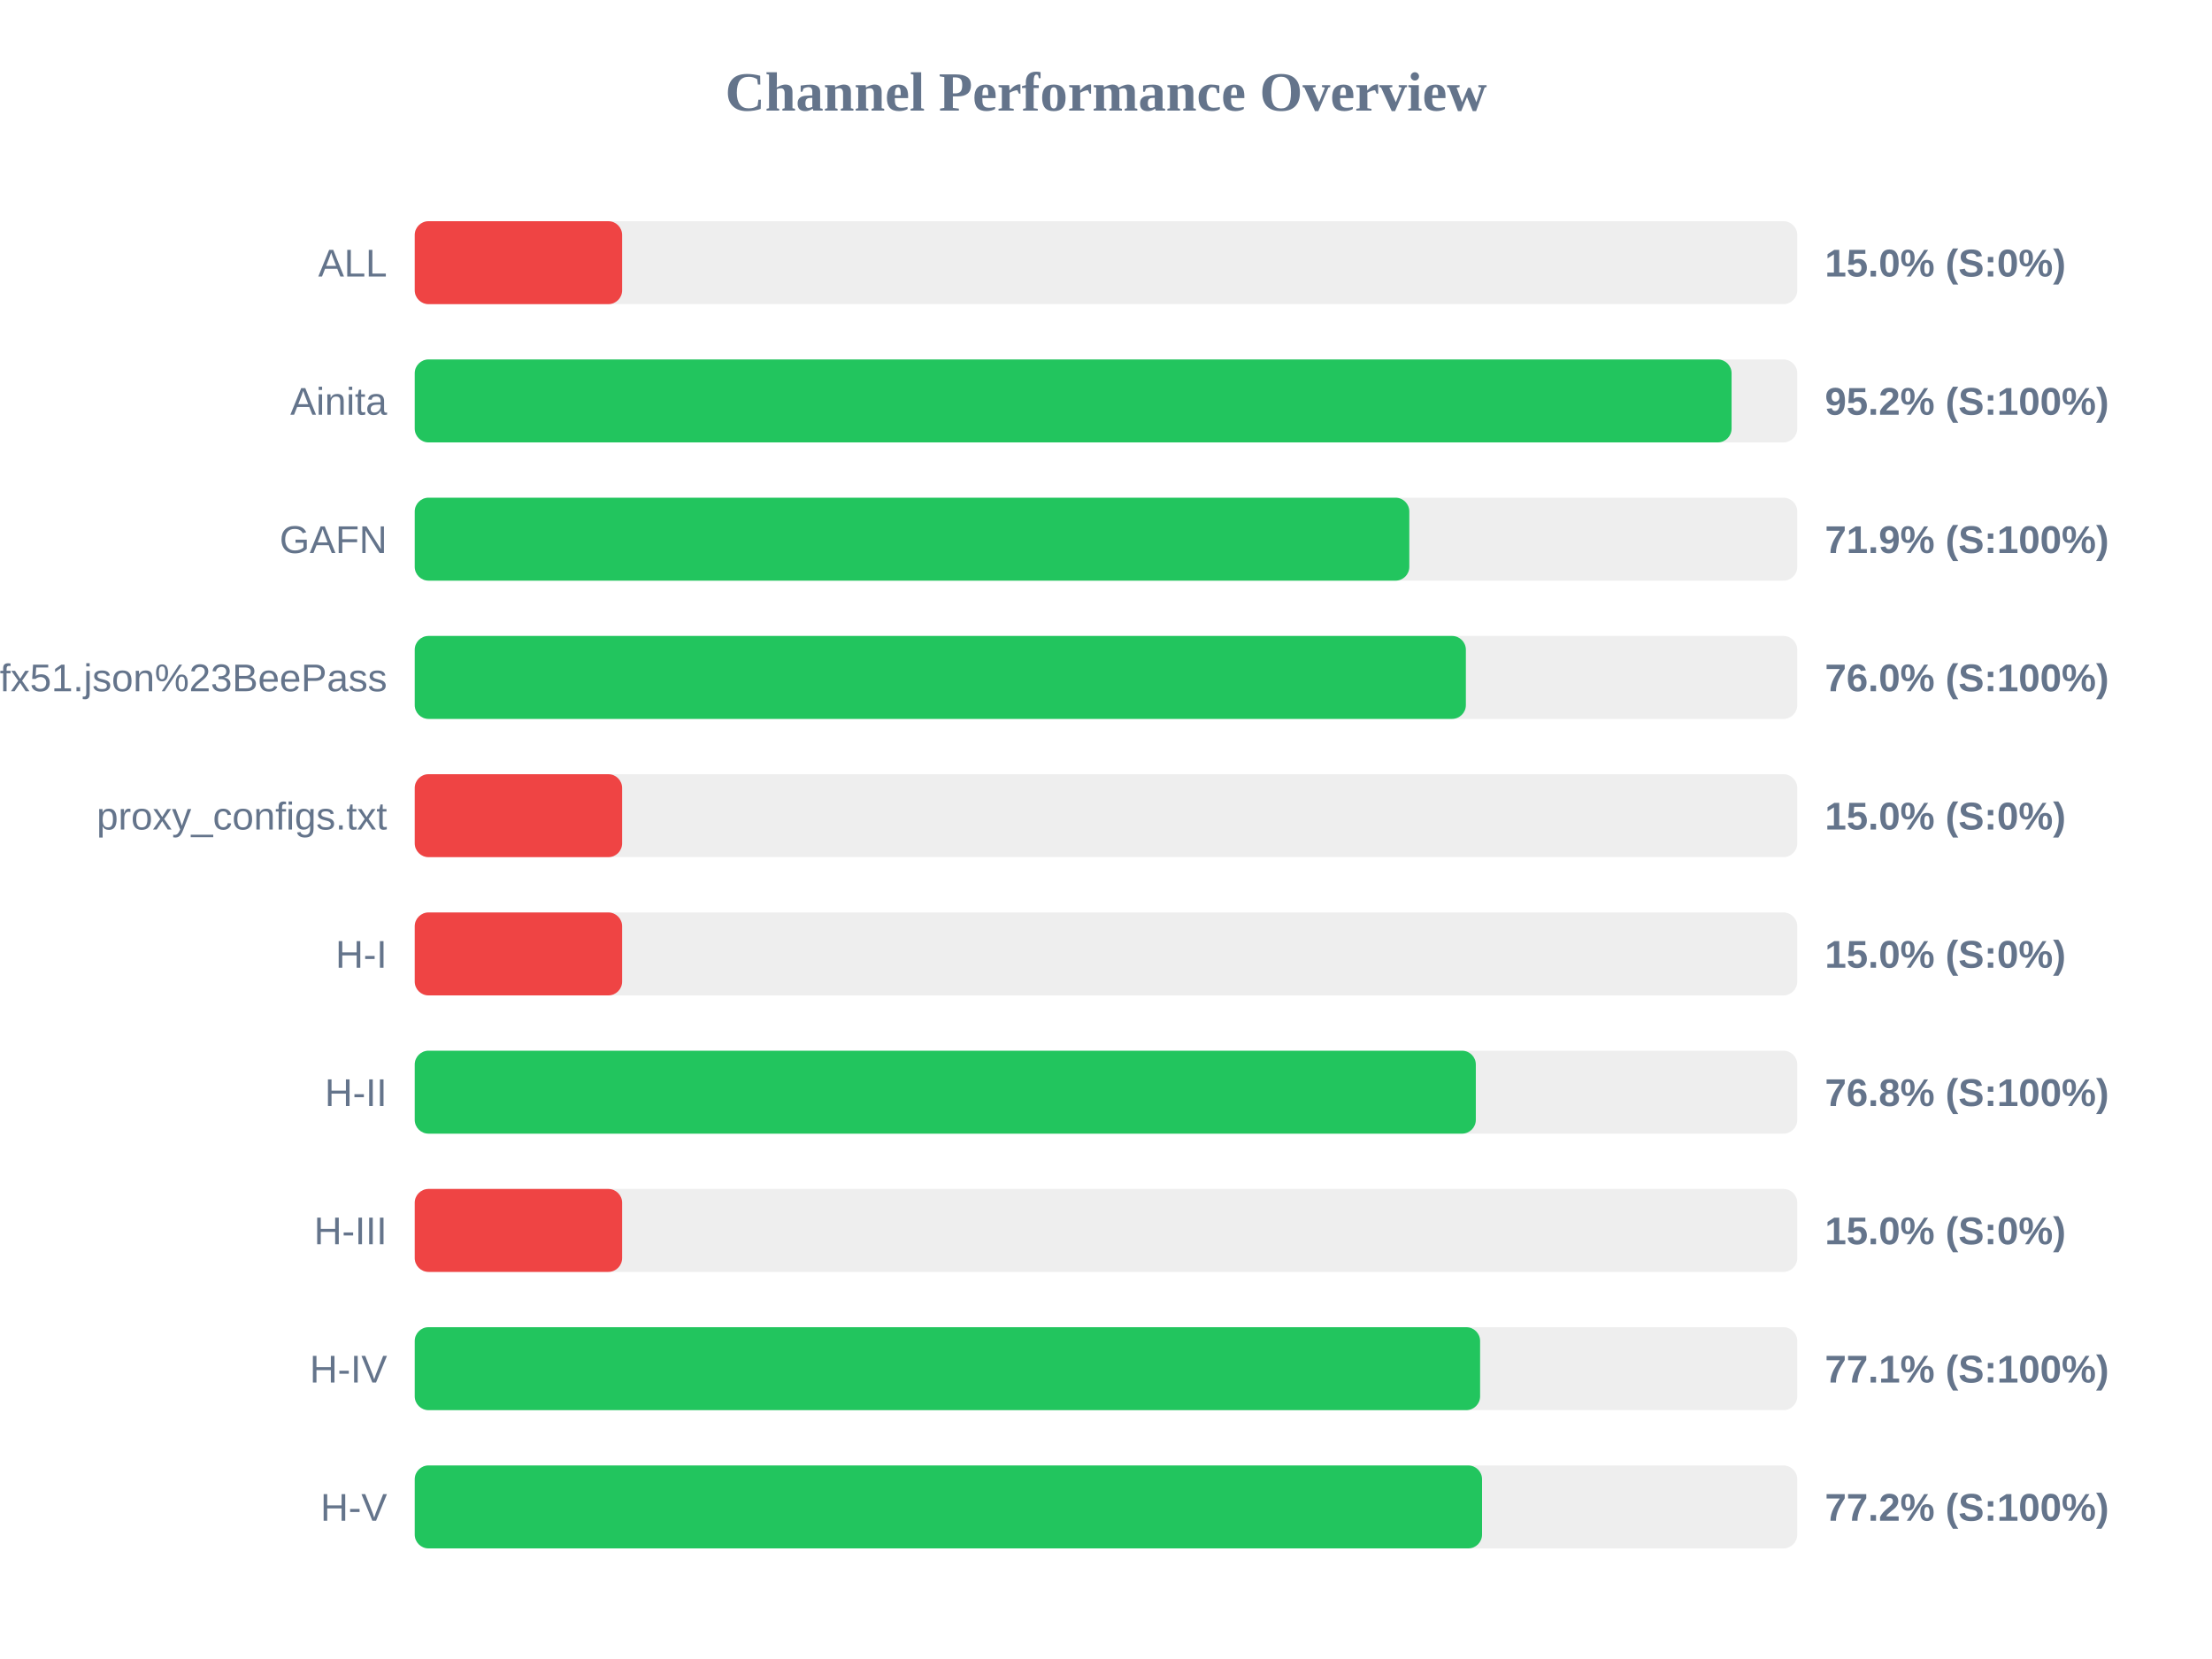
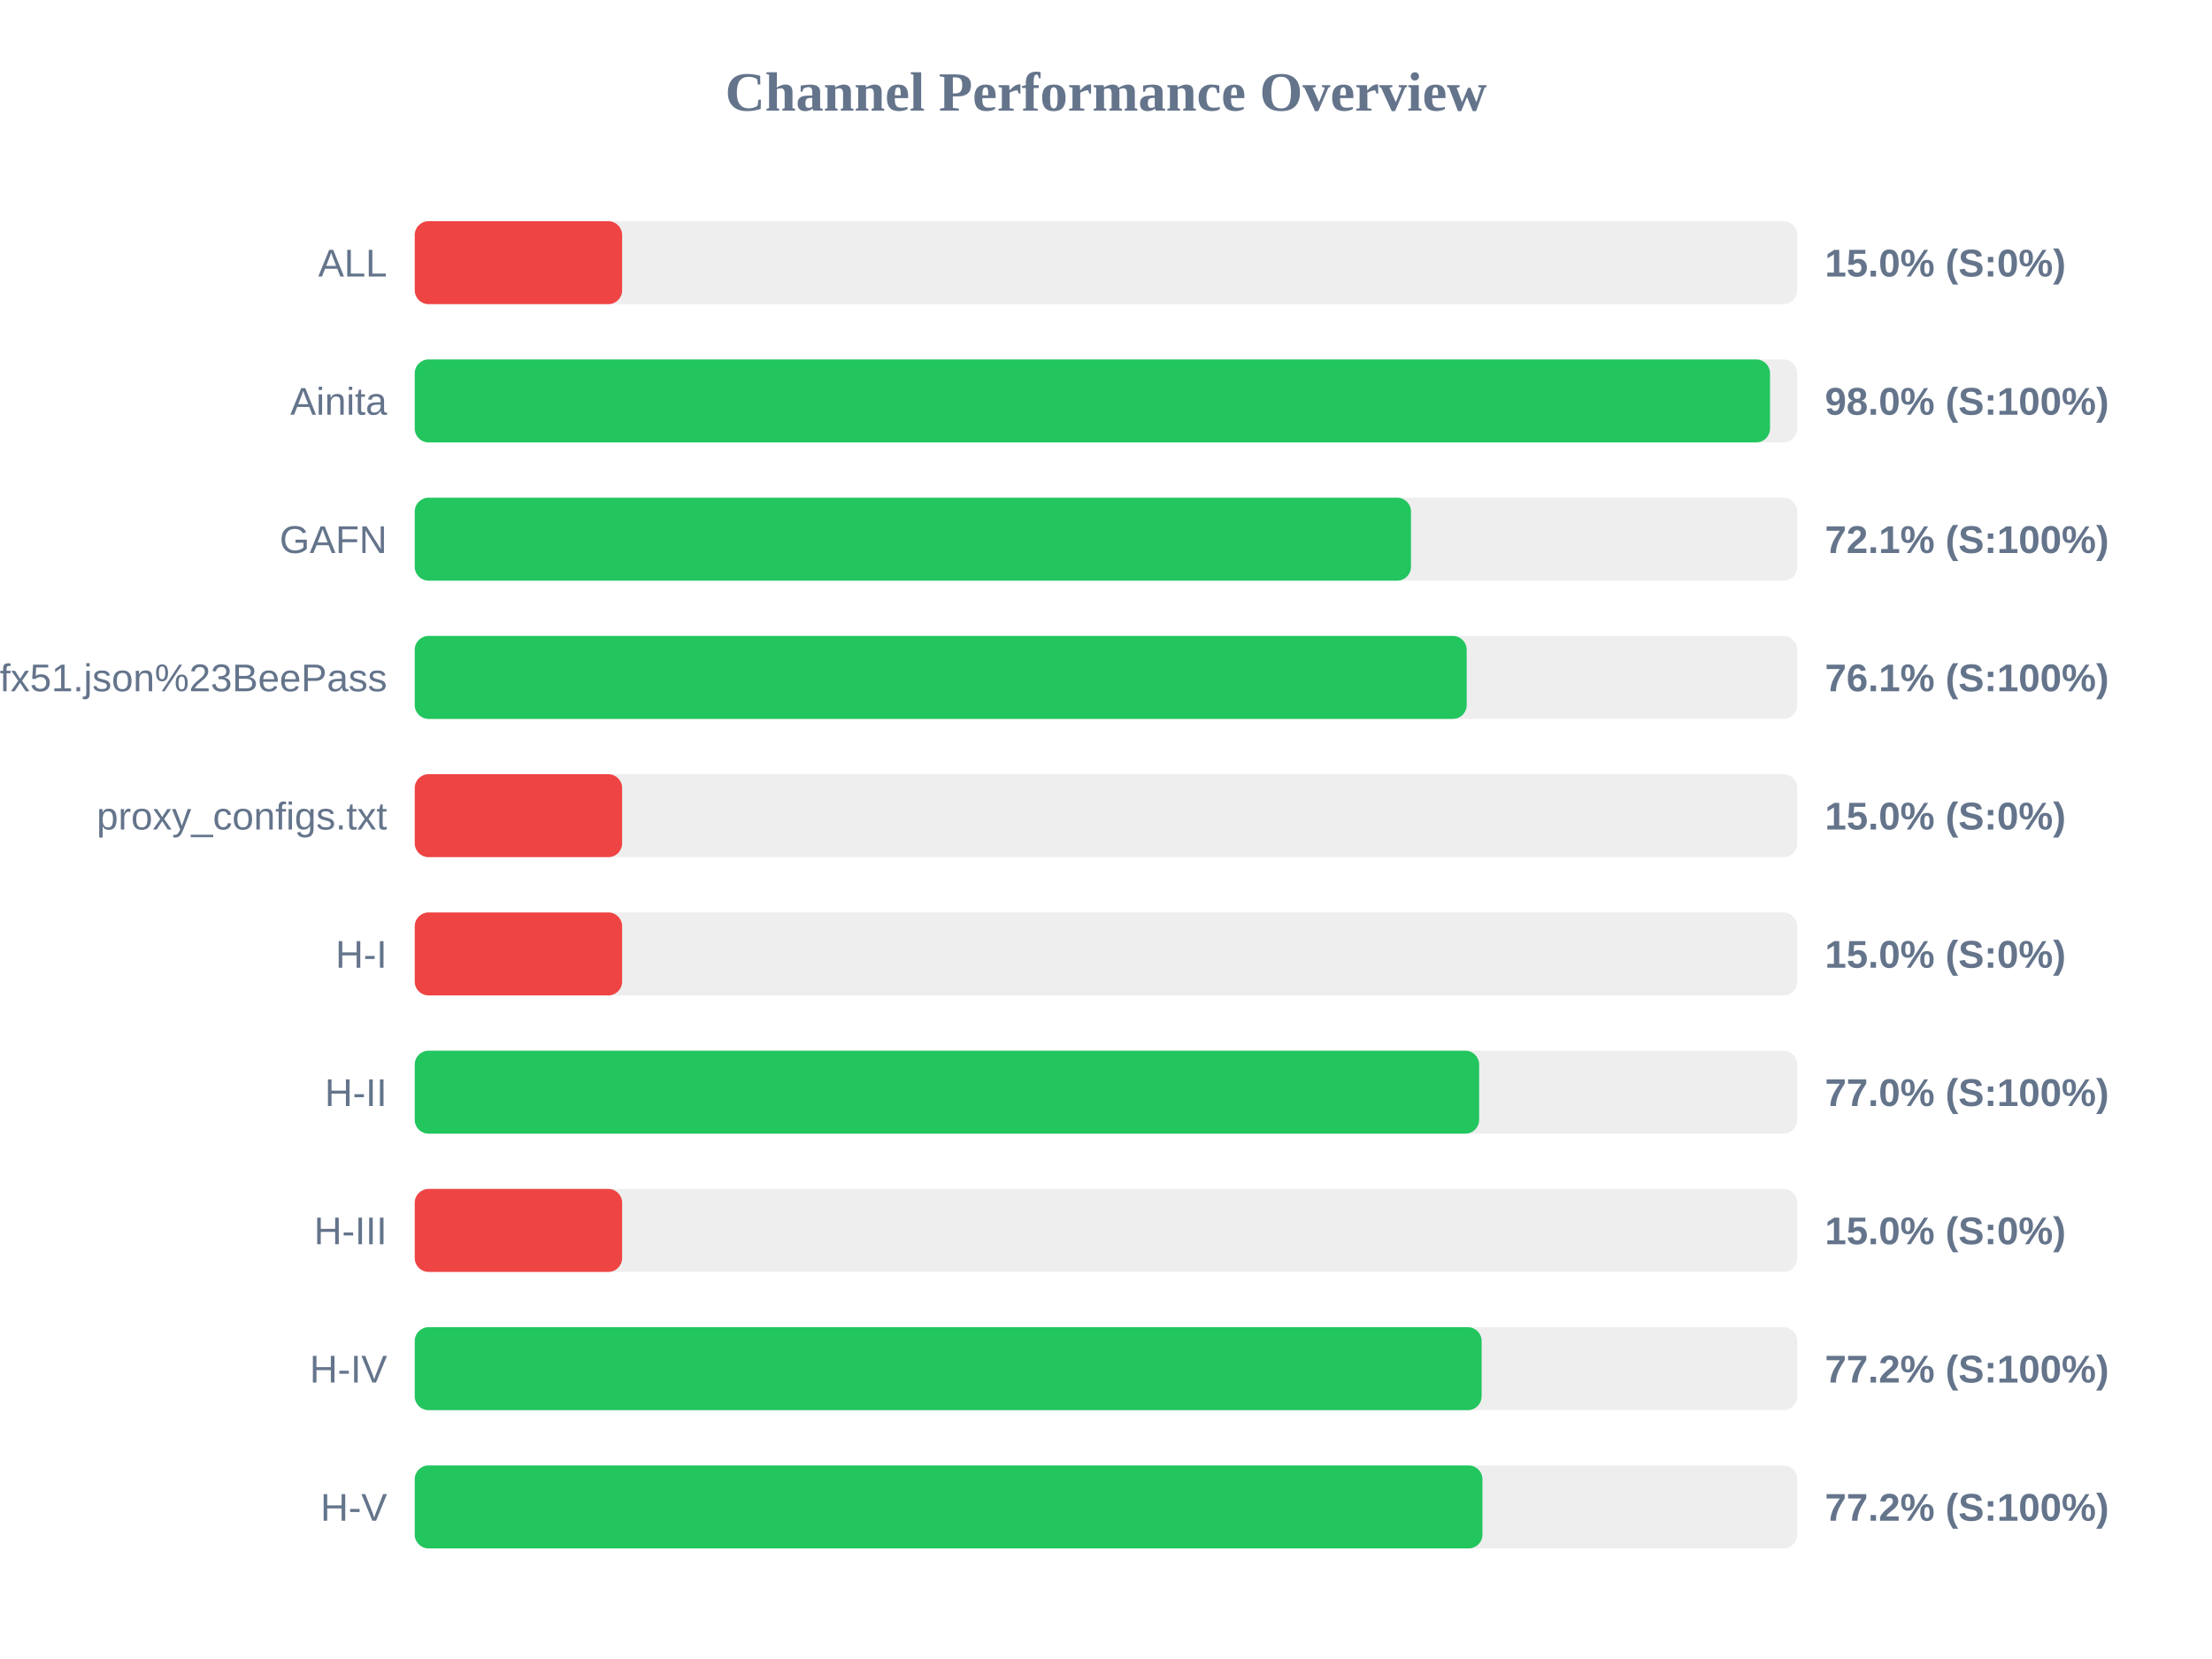
<svg xmlns="http://www.w3.org/2000/svg" width="800" height="600" version="1.1">
  <style>
        .row { font: 14px Arial; fill: #64748b; }
        .score { font: bold 14px Arial; fill: #64748b; }
    </style>
  <text x="400" y="40" text-anchor="middle" font-size="20px" font-weight="bold" fill="#64748b">Channel Performance Overview</text>
  <rect x="150" y="80" width="500" height="30" fill="#eee" rx="5" />
  <rect x="150" y="80" width="75.0" height="30" fill="#ef4444" rx="5" />
  <text x="140" y="100" text-anchor="end" class="row">ALL</text>
  <text x="660" y="100" text-anchor="start" class="score">15.0% (S:0%)</text>
  <rect x="150" y="130" width="500" height="30" fill="#eee" rx="5" />
-   <rect x="150" y="130" width="476.25" height="30" fill="#22c55e" rx="5" />
+   <rect x="150" y="130" width="490.15" height="30" fill="#22c55e" rx="5" />
  <text x="140" y="150" text-anchor="end" class="row">Ainita</text>
-   <text x="660" y="150" text-anchor="start" class="score">95.2% (S:100%)</text>
+   <text x="660" y="150" text-anchor="start" class="score">98.0% (S:100%)</text>
  <rect x="150" y="180" width="500" height="30" fill="#eee" rx="5" />
-   <rect x="150" y="180" width="359.7" height="30" fill="#22c55e" rx="5" />
+   <rect x="150" y="180" width="360.3" height="30" fill="#22c55e" rx="5" />
  <text x="140" y="200" text-anchor="end" class="row">GAFN</text>
-   <text x="660" y="200" text-anchor="start" class="score">71.9% (S:100%)</text>
+   <text x="660" y="200" text-anchor="start" class="score">72.1% (S:100%)</text>
  <rect x="150" y="230" width="500" height="30" fill="#eee" rx="5" />
-   <rect x="150" y="230" width="380.15" height="30" fill="#22c55e" rx="5" />
+   <rect x="150" y="230" width="380.45" height="30" fill="#22c55e" rx="5" />
  <text x="140" y="250" text-anchor="end" class="row">sub?s=ssconf%3A%2F%2Fs3.amazonaws.com%2Fbeedynconprd%2Fzf38bv6oxi1nv3wfkpmxyfl8yj5fargza3foantoalu16vznl0ckxx7bgf1ufx51.json%23BeePass</text>
-   <text x="660" y="250" text-anchor="start" class="score">76.0% (S:100%)</text>
+   <text x="660" y="250" text-anchor="start" class="score">76.1% (S:100%)</text>
  <rect x="150" y="280" width="500" height="30" fill="#eee" rx="5" />
  <rect x="150" y="280" width="75.0" height="30" fill="#ef4444" rx="5" />
  <text x="140" y="300" text-anchor="end" class="row">proxy_configs.txt</text>
  <text x="660" y="300" text-anchor="start" class="score">15.0% (S:0%)</text>
  <rect x="150" y="330" width="500" height="30" fill="#eee" rx="5" />
  <rect x="150" y="330" width="75.0" height="30" fill="#ef4444" rx="5" />
  <text x="140" y="350" text-anchor="end" class="row">H-I</text>
  <text x="660" y="350" text-anchor="start" class="score">15.0% (S:0%)</text>
  <rect x="150" y="380" width="500" height="30" fill="#eee" rx="5" />
-   <rect x="150" y="380" width="383.75" height="30" fill="#22c55e" rx="5" />
+   <rect x="150" y="380" width="384.95" height="30" fill="#22c55e" rx="5" />
  <text x="140" y="400" text-anchor="end" class="row">H-II</text>
-   <text x="660" y="400" text-anchor="start" class="score">76.8% (S:100%)</text>
+   <text x="660" y="400" text-anchor="start" class="score">77.0% (S:100%)</text>
  <rect x="150" y="430" width="500" height="30" fill="#eee" rx="5" />
  <rect x="150" y="430" width="75.0" height="30" fill="#ef4444" rx="5" />
  <text x="140" y="450" text-anchor="end" class="row">H-III</text>
  <text x="660" y="450" text-anchor="start" class="score">15.0% (S:0%)</text>
  <rect x="150" y="480" width="500" height="30" fill="#eee" rx="5" />
-   <rect x="150" y="480" width="385.3" height="30" fill="#22c55e" rx="5" />
+   <rect x="150" y="480" width="385.85" height="30" fill="#22c55e" rx="5" />
  <text x="140" y="500" text-anchor="end" class="row">H-IV</text>
-   <text x="660" y="500" text-anchor="start" class="score">77.1% (S:100%)</text>
+   <text x="660" y="500" text-anchor="start" class="score">77.2% (S:100%)</text>
  <rect x="150" y="530" width="500" height="30" fill="#eee" rx="5" />
-   <rect x="150" y="530" width="386.0" height="30" fill="#22c55e" rx="5" />
+   <rect x="150" y="530" width="386.15" height="30" fill="#22c55e" rx="5" />
  <text x="140" y="550" text-anchor="end" class="row">H-V</text>
  <text x="660" y="550" text-anchor="start" class="score">77.2% (S:100%)</text>
</svg>
